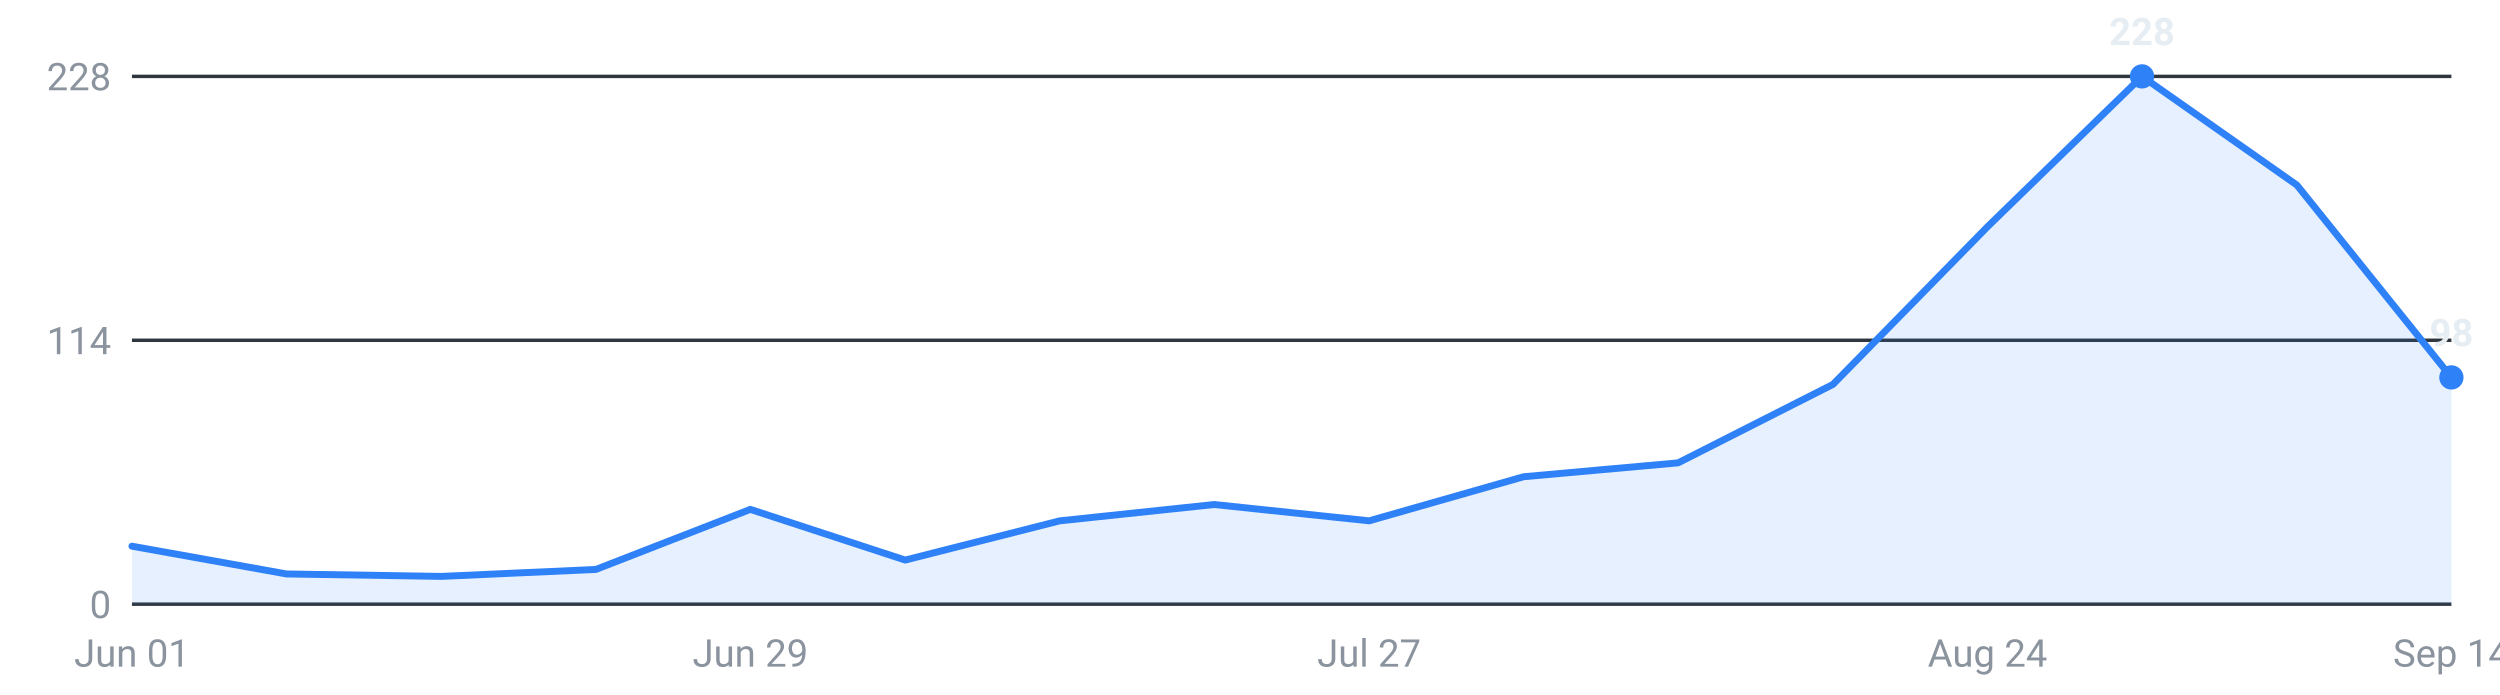
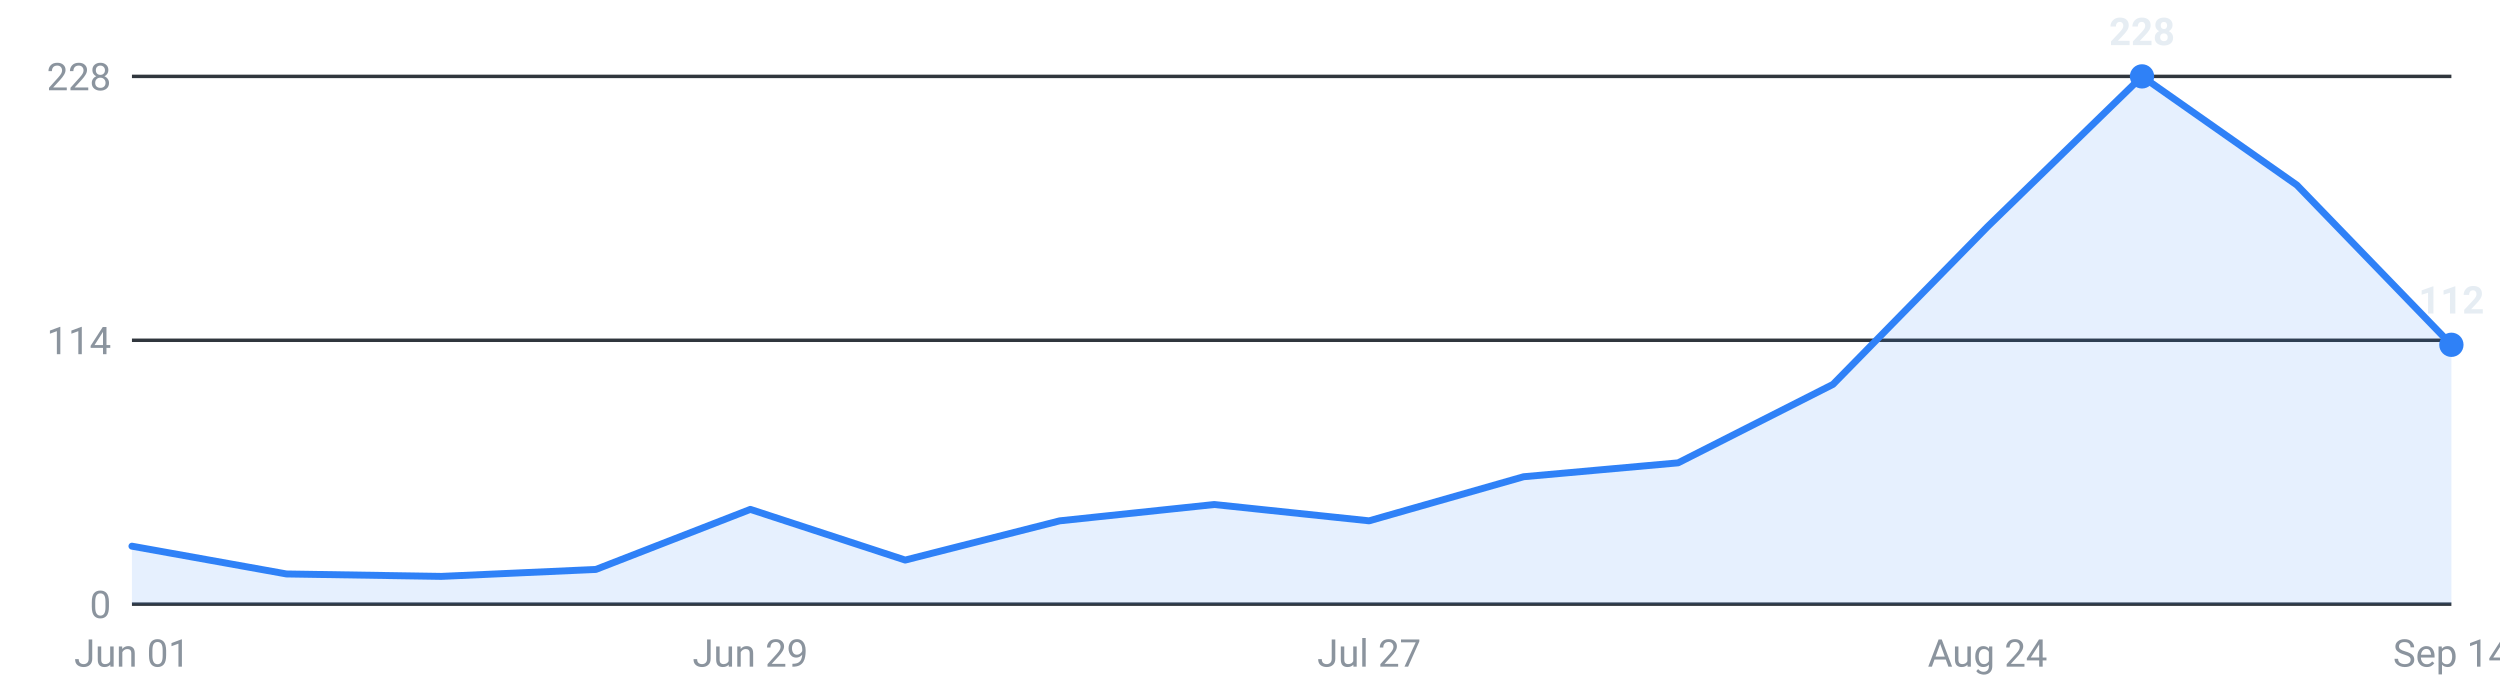
<svg xmlns="http://www.w3.org/2000/svg" viewBox="0 0 720 200" width="720" height="200" role="img" aria-label="Internships posted per week, last 16 weeks">
  <g font-family="-apple-system,Segoe UI,Roboto,sans-serif" font-size="11">
    <line x1="38" y1="174.0" x2="706" y2="174.0" stroke="#30363d" stroke-width="1" />
    <text x="32" y="178.0" text-anchor="end" fill="#8b949e">0</text>
    <line x1="38" y1="98.0" x2="706" y2="98.0" stroke="#30363d" stroke-width="1" />
    <text x="32" y="102.0" text-anchor="end" fill="#8b949e">114</text>
    <line x1="38" y1="22.0" x2="706" y2="22.0" stroke="#30363d" stroke-width="1" />
    <text x="32" y="26.0" text-anchor="end" fill="#8b949e">228</text>
-     <path d="M38.0,174 L38.0,157.3 L82.5,165.3 L127.1,166.0 L171.6,164.0 L216.1,146.7 L260.7,161.3 L305.2,150.0 L349.7,145.3 L394.3,150.0 L438.8,137.3 L483.3,133.3 L527.9,110.7 L572.4,65.3 L616.9,22.0 L661.5,53.3 L706.0,108.7 L706.0,174 Z" fill="#2f81f7" fill-opacity="0.12" />
-     <polyline points="38.0,157.3 82.5,165.3 127.1,166.0 171.6,164.0 216.1,146.7 260.7,161.3 305.2,150.0 349.7,145.3 394.3,150.0 438.8,137.3 483.3,133.3 527.9,110.7 572.4,65.3 616.9,22.0 661.5,53.3 706.0,108.7" fill="none" stroke="#2f81f7" stroke-width="2" stroke-linejoin="round" stroke-linecap="round" />
+     <path d="M38.0,174 L38.0,157.3 L82.5,165.3 L127.1,166.0 L171.6,164.0 L216.1,146.7 L260.7,161.3 L305.2,150.0 L349.7,145.3 L394.3,150.0 L438.8,137.3 L483.3,133.3 L527.9,110.7 L572.4,65.3 L616.9,22.0 L661.5,53.3 L706.0,99.3 L706.0,174 Z" fill="#2f81f7" fill-opacity="0.12" />
+     <polyline points="38.0,157.3 82.5,165.3 127.1,166.0 171.6,164.0 216.1,146.7 260.7,161.3 305.2,150.0 349.7,145.3 394.3,150.0 438.8,137.3 483.3,133.3 527.9,110.7 572.4,65.3 616.9,22.0 661.5,53.3 706.0,99.3" fill="none" stroke="#2f81f7" stroke-width="2" stroke-linejoin="round" stroke-linecap="round" />
    <circle cx="616.9" cy="22.0" r="3.5" fill="#2f81f7" />
    <text x="616.9" y="13.0" text-anchor="middle" fill="#e6edf3" font-weight="600">228</text>
-     <circle cx="706.0" cy="108.7" r="3.5" fill="#2f81f7" />
-     <text x="706.0" y="99.7" text-anchor="middle" fill="#e6edf3" font-weight="600">98</text>
+     <circle cx="706.0" cy="99.3" r="3.5" fill="#2f81f7" />
+     <text x="706.0" y="90.3" text-anchor="middle" fill="#e6edf3" font-weight="600">112</text>
    <text x="38.0" y="192" text-anchor="middle" fill="#8b949e">Jun 01</text>
    <text x="216.1" y="192" text-anchor="middle" fill="#8b949e">Jun 29</text>
    <text x="394.3" y="192" text-anchor="middle" fill="#8b949e">Jul 27</text>
    <text x="572.4" y="192" text-anchor="middle" fill="#8b949e">Aug 24</text>
    <text x="706.0" y="192" text-anchor="middle" fill="#8b949e">Sep 14</text>
  </g>
</svg>
